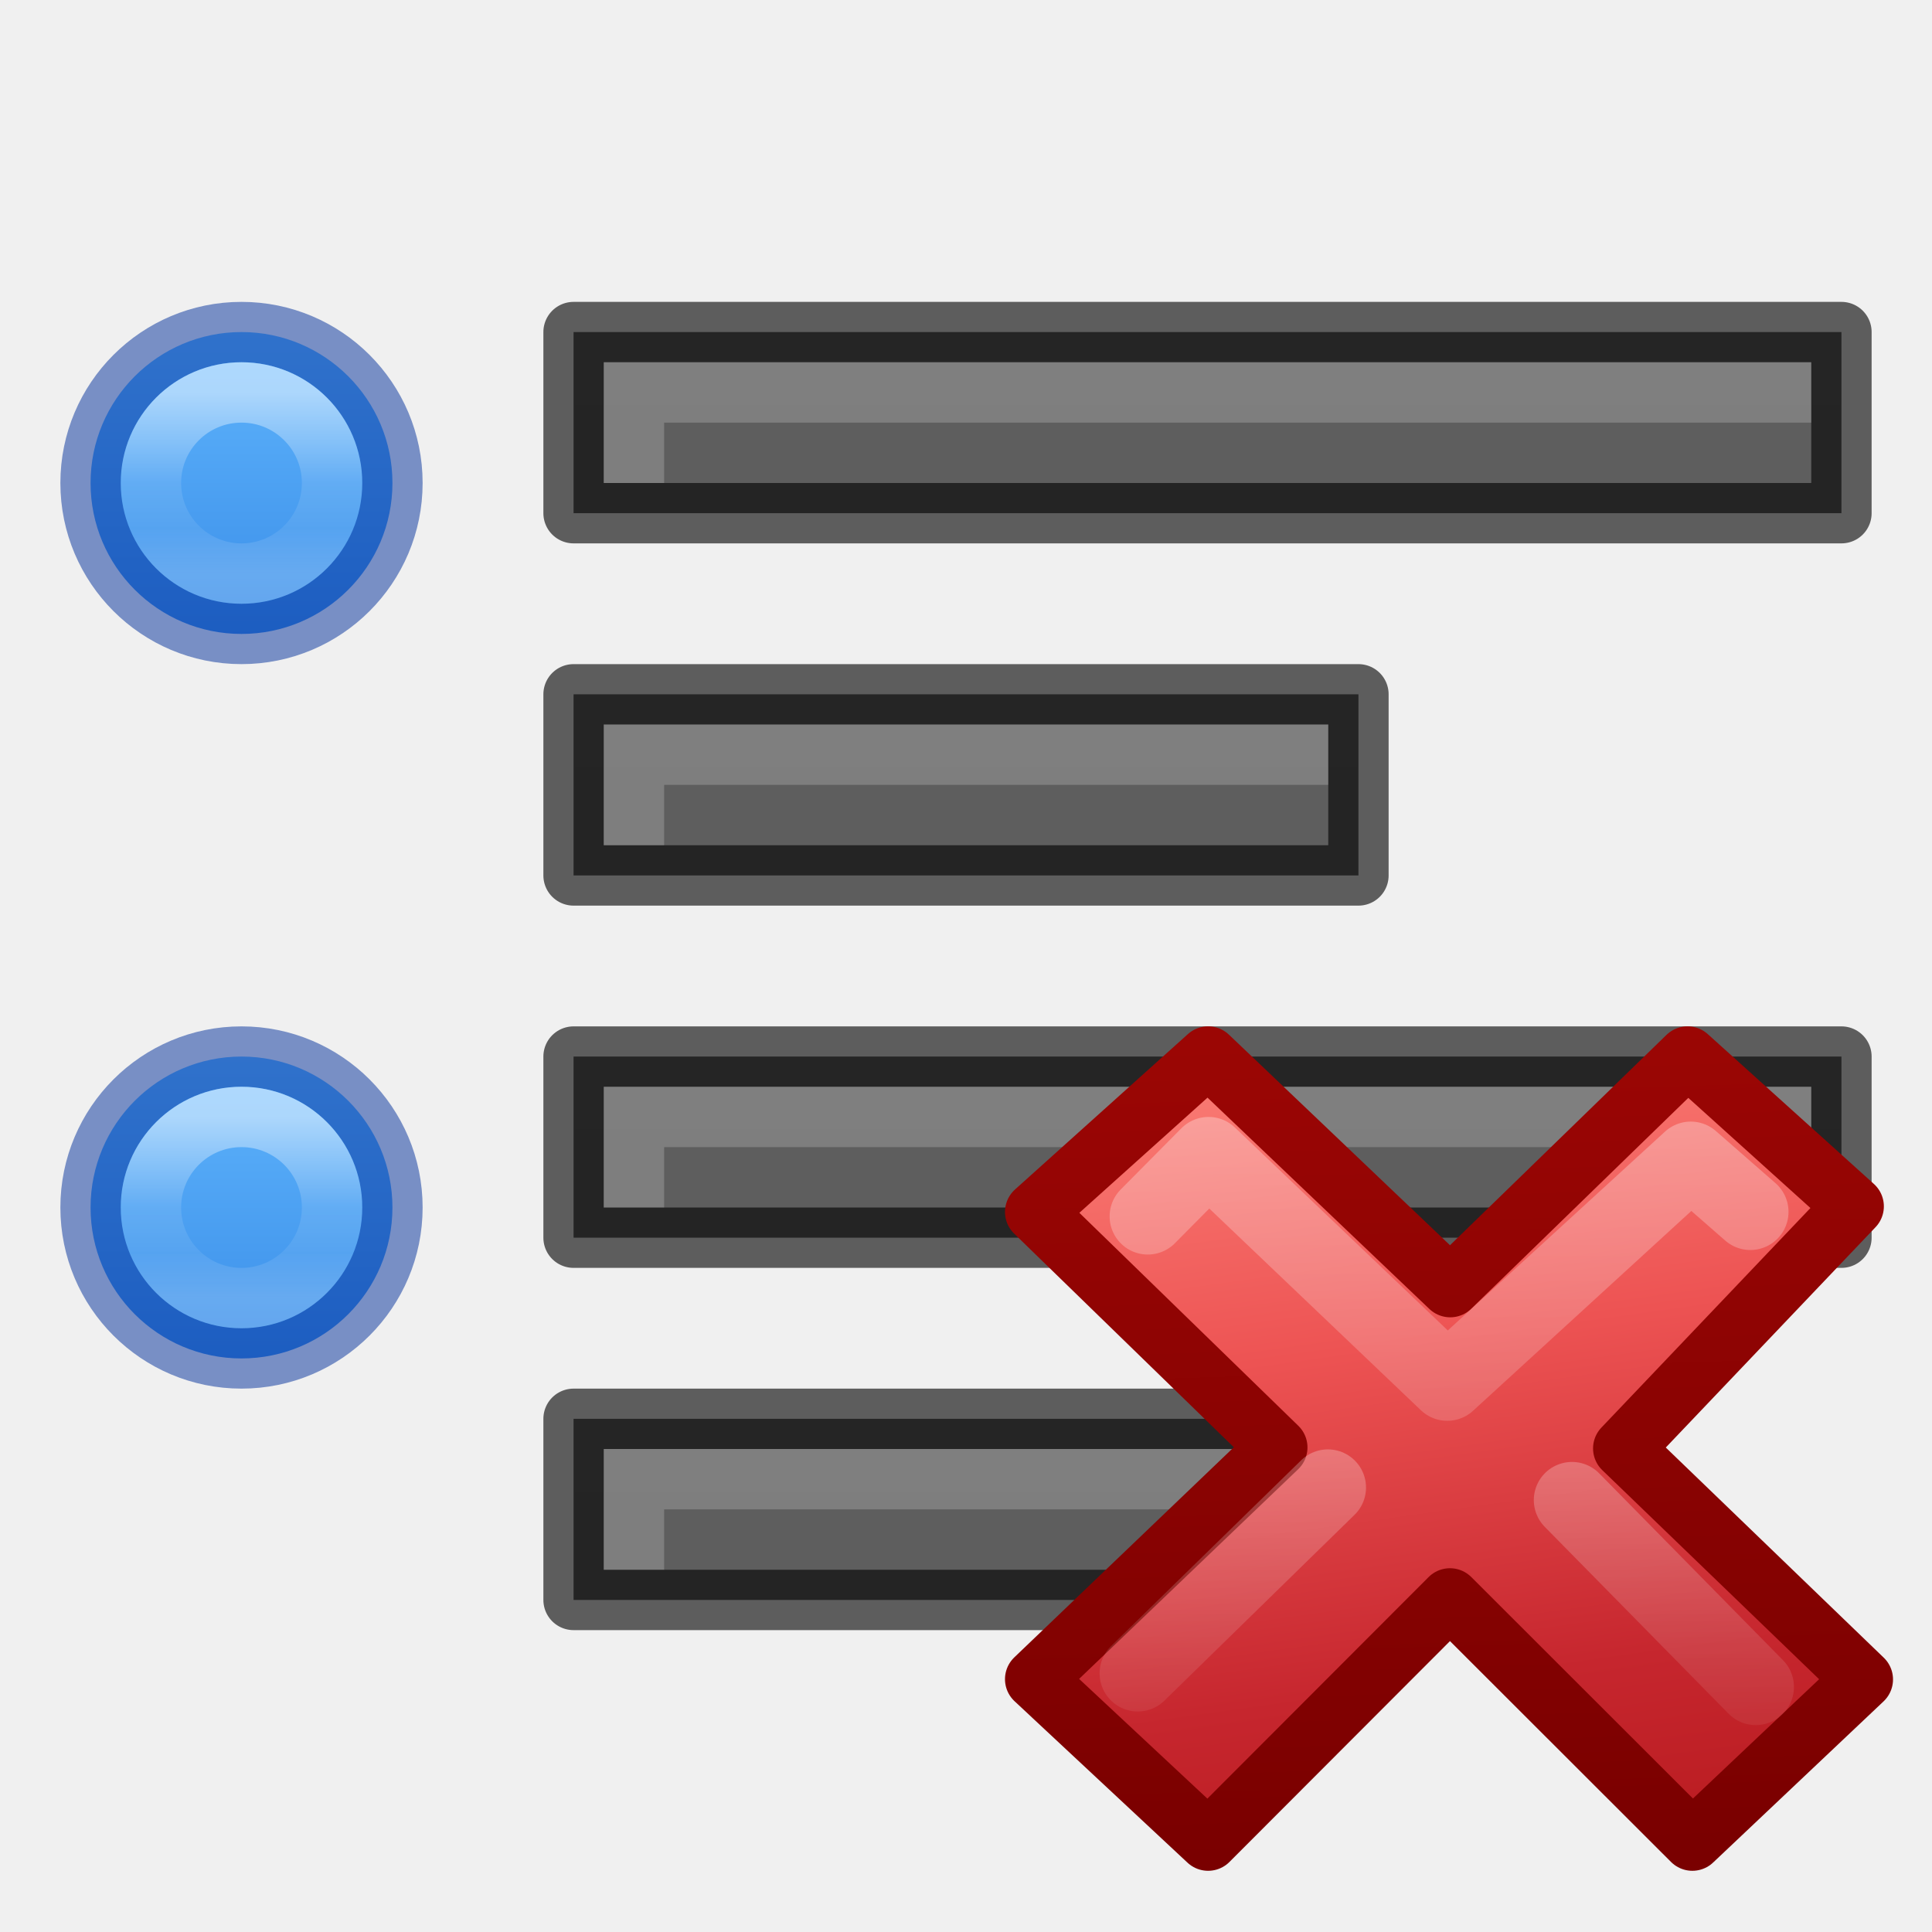
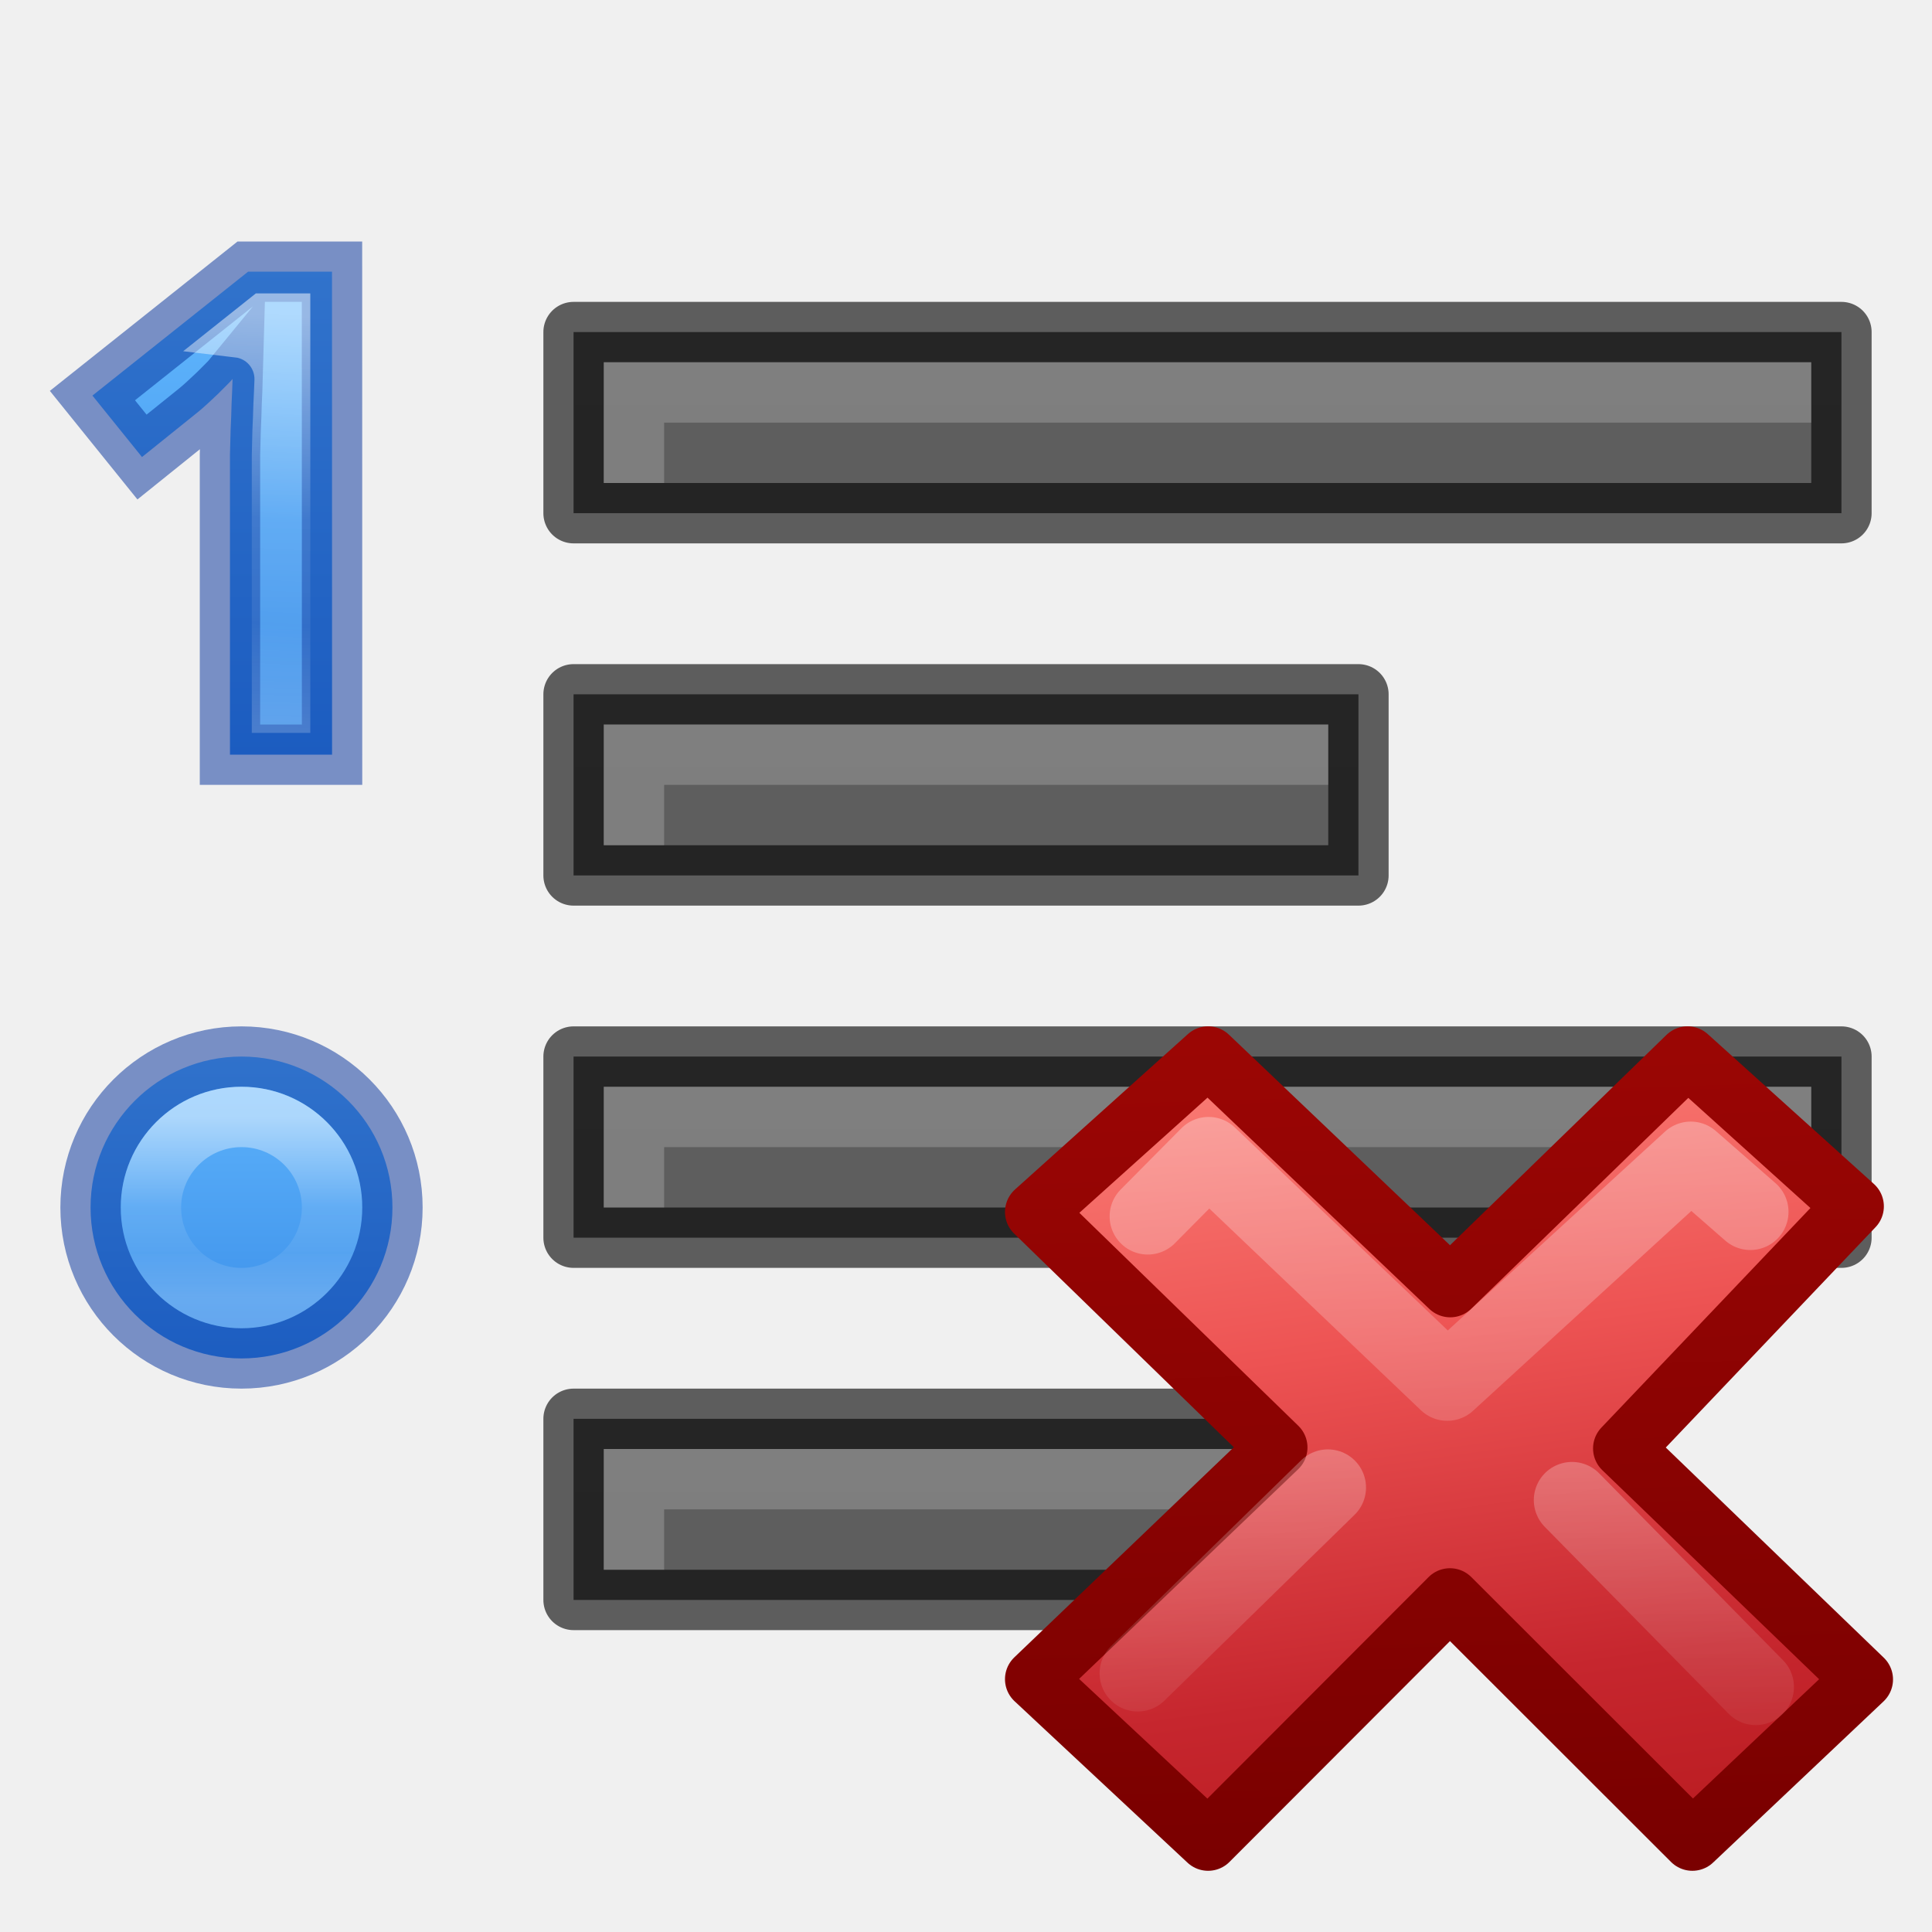
<svg xmlns="http://www.w3.org/2000/svg" xmlns:xlink="http://www.w3.org/1999/xlink" height="32" width="32">
-   <linearGradient id="a" gradientTransform="matrix(.50842 0 0 .4913 43.485 12.69)" gradientUnits="userSpaceOnUse" x1="1.827" x2="10.767" y1="-34.509" y2="26.956">
+   <linearGradient id="a">
+     <stop offset="0" stop-color="#fff" />
+     <stop offset=".498" stop-color="#fff" stop-opacity=".235" />
+     <stop offset=".75" stop-color="#fff" stop-opacity=".157" />
+     <stop offset="1" stop-color="#fff" stop-opacity=".392" />
+   </linearGradient>
+   <linearGradient id="b" gradientUnits="userSpaceOnUse" x1="5.139" x2="4.778" xlink:href="#a" y1="5.221" y2="12.085" />
+   <linearGradient id="c">
+     <stop offset="0" stop-color="#64baff" />
+     <stop offset="1" stop-color="#3689e6" />
+   </linearGradient>
+   <linearGradient id="d" gradientUnits="userSpaceOnUse" x1="4.416" x2="4.416" xlink:href="#c" y1="4.138" y2="12.808" />
+   <linearGradient id="e" gradientTransform="matrix(.50842 0 0 .4913 43.485 12.69)" gradientUnits="userSpaceOnUse" x1="1.827" x2="10.767" y1="-34.509" y2="26.956">
    <stop offset="0" stop-color="#ff8c82" />
    <stop offset=".312" stop-color="#ed5353" />
    <stop offset=".571" stop-color="#c6262e" />
    <stop offset="1" stop-color="#a10705" />
  </linearGradient>
-   <linearGradient id="b" gradientTransform="matrix(.87818 0 0 .88434 13.56 3.406)" gradientUnits="userSpaceOnUse" x1="1.004" x2=".228" y1="20.709" y2="-4.382">
+   <linearGradient id="f" gradientTransform="matrix(.87818 0 0 .88434 13.56 3.406)" gradientUnits="userSpaceOnUse" x1="1.004" x2=".228" y1="20.709" y2="-4.382">
    <stop offset="0" stop-color="#7a0000" />
    <stop offset="1" stop-color="#a10705" />
  </linearGradient>
-   <linearGradient id="c" gradientTransform="matrix(.53153 -.53097 .53153 .53097 -14.042 11.965)" gradientUnits="userSpaceOnUse" x1="36.011" x2="16.331" xlink:href="#d" y1="13.023" y2="32.702" />
-   <linearGradient id="d">
+   <linearGradient id="g" gradientTransform="matrix(.53153 -.53097 .53153 .53097 -14.042 11.965)" gradientUnits="userSpaceOnUse" x1="36.011" x2="16.331" xlink:href="#h" y1="13.023" y2="32.702" />
+   <linearGradient id="h">
    <stop offset="0" stop-color="#fff" />
    <stop offset="1" stop-color="#fff" stop-opacity="0" />
  </linearGradient>
-   <linearGradient id="e" gradientTransform="matrix(.53153 -.53097 .53153 .53097 -14.578 12.234)" gradientUnits="userSpaceOnUse" x1="28.449" x2="16.331" xlink:href="#d" y1="20.584" y2="32.702" />
-   <linearGradient id="f" gradientUnits="userSpaceOnUse" x1="4" x2="4" y1="5" y2="11">
-     <stop offset="0" stop-color="#64baff" />
-     <stop offset="1" stop-color="#3689e6" />
-   </linearGradient>
-   <linearGradient id="g" gradientUnits="userSpaceOnUse" x1="4" x2="4" y1="6.5" y2="9.5">
-     <stop offset="0" stop-color="#fff" />
-     <stop offset=".498" stop-color="#fff" stop-opacity=".235" />
-     <stop offset=".75" stop-color="#fff" stop-opacity=".157" />
-     <stop offset="1" stop-color="#fff" stop-opacity=".392" />
-   </linearGradient>
-   <linearGradient id="h">
+   <linearGradient id="i" gradientTransform="matrix(.53153 -.53097 .53153 .53097 -14.578 12.234)" gradientUnits="userSpaceOnUse" x1="28.449" x2="16.331" xlink:href="#h" y1="20.584" y2="32.702" />
+   <linearGradient id="j" gradientUnits="userSpaceOnUse" x1="4" x2="4" xlink:href="#c" y1="5" y2="11" />
+   <linearGradient id="k" gradientUnits="userSpaceOnUse" x1="4" x2="4" xlink:href="#a" y1="6.5" y2="9.5" />
+   <linearGradient id="l">
    <stop offset="0" stop-color="#555" />
    <stop offset="1" stop-color="#666" />
  </linearGradient>
-   <linearGradient id="i" gradientUnits="userSpaceOnUse" x1="13" x2="13" xlink:href="#h" y1="60" y2="38" />
-   <linearGradient id="j" gradientUnits="userSpaceOnUse" x1="13" x2="13" xlink:href="#h" y1="54" y2="32" />
-   <linearGradient id="k" gradientUnits="userSpaceOnUse" x1="13" x2="13" xlink:href="#h" y1="48" y2="26" />
-   <linearGradient id="l" gradientUnits="userSpaceOnUse" x1="13" x2="13" xlink:href="#h" y1="42" y2="20" />
+   <linearGradient id="m" gradientUnits="userSpaceOnUse" x1="13" x2="13" xlink:href="#l" y1="60" y2="38" />
+   <linearGradient id="n" gradientUnits="userSpaceOnUse" x1="13" x2="13" xlink:href="#l" y1="54" y2="32" />
+   <linearGradient id="o" gradientUnits="userSpaceOnUse" x1="13" x2="13" xlink:href="#l" y1="48" y2="26" />
+   <linearGradient id="p" gradientUnits="userSpaceOnUse" x1="13" x2="13" xlink:href="#l" y1="42" y2="20" />
  <g transform="translate(-1 -23)">
-     <path d="m10.5 46.5v3h13v-3z" fill="url(#i)" />
+     <path d="m10.5 46.5v3h13v-3z" fill="url(#m)" />
    <path d="m10.5 46.5v3h13v-3z" fill="none" opacity=".61" stroke="#000" stroke-linejoin="round" />
    <path d="m11 47v2h1v-1h11v-1z" fill="#fff" opacity=".2" />
-     <path d="m10.5 40.5v3h21v-3z" fill="url(#j)" />
+     <path d="m10.5 40.5v3h21v-3z" fill="url(#n)" />
    <path d="m10.5 40.5v3h21v-3z" fill="none" opacity=".61" stroke="#000" stroke-linejoin="round" />
    <path d="m11 41v2h1v-1h19v-1z" fill="#fff" opacity=".2" />
-     <path d="m10.5 34.5v3h13v-3z" fill="url(#k)" />
+     <path d="m10.5 34.5v3h13v-3z" fill="url(#o)" />
    <path d="m10.5 34.5v3h13v-3z" fill="none" opacity=".61" stroke="#000" stroke-linejoin="round" />
    <path d="m11 35v2h1v-1h11v-1z" fill="#fff" opacity=".2" />
-     <path d="m10.5 28.5v3h21v-3z" fill="url(#l)" />
+     <path d="m10.5 28.5v3h21v-3z" fill="url(#p)" />
    <path d="m10.5 28.5v3h21v-3z" fill="none" opacity=".61" stroke="#000" stroke-linejoin="round" />
    <path d="m11 29v2h1v-1h19v-1z" fill="#fff" opacity=".2" />
  </g>
-   <path d="m6.5 8a2.5 2.5 0 0 1 -2.5 2.5 2.5 2.5 0 0 1 -2.5-2.5 2.5 2.5 0 0 1 2.5-2.5 2.5 2.5 0 0 1 2.5 2.5z" fill="url(#f)" />
-   <path d="m6.5 8a2.5 2.5 0 0 1 -2.5 2.5 2.5 2.5 0 0 1 -2.5-2.5 2.5 2.5 0 0 1 2.5-2.5 2.5 2.5 0 0 1 2.5 2.5z" fill="none" opacity=".5" stroke="#002e99" />
-   <path d="m5.5 8a1.5 1.5 0 0 1 -1.5 1.5 1.5 1.5 0 0 1 -1.5-1.5 1.5 1.5 0 0 1 1.5-1.5 1.5 1.5 0 0 1 1.5 1.5z" fill="none" opacity=".5" stroke="url(#g)" />
  <g transform="translate(0 12)">
-     <path d="m6.5 8a2.5 2.5 0 0 1 -2.5 2.5 2.5 2.5 0 0 1 -2.5-2.5 2.5 2.5 0 0 1 2.5-2.5 2.5 2.5 0 0 1 2.5 2.5z" fill="url(#f)" />
+     <path d="m6.5 8a2.5 2.5 0 0 1 -2.5 2.5 2.5 2.5 0 0 1 -2.5-2.5 2.5 2.5 0 0 1 2.5-2.5 2.5 2.5 0 0 1 2.5 2.5z" fill="url(#j)" />
    <g fill="none">
      <path d="m6.5 8a2.5 2.5 0 0 1 -2.5 2.5 2.5 2.5 0 0 1 -2.5-2.5 2.5 2.5 0 0 1 2.5-2.5 2.5 2.5 0 0 1 2.5 2.5z" opacity=".5" stroke="#002e99" />
-       <path d="m5.5 8a1.5 1.5 0 0 1 -1.5 1.5 1.5 1.5 0 0 1 -1.5-1.5 1.5 1.5 0 0 1 1.5-1.5 1.5 1.5 0 0 1 1.5 1.5z" opacity=".5" stroke="url(#g)" />
+       <path d="m5.5 8a1.5 1.5 0 0 1 -1.5 1.5 1.5 1.5 0 0 1 -1.5-1.5 1.5 1.5 0 0 1 1.5-1.5 1.5 1.5 0 0 1 1.5 1.5z" opacity=".5" stroke="url(#k)" />
    </g>
  </g>
  <g stroke-linejoin="round">
-     <path d="m21.5 17.8-5.5-5.303 5.29-5.557-3.814-3.44-5.448 5.294-5.558-5.294-3.97 3.568 5.558 5.406-5.558 5.32 3.97 3.706 5.552-5.56 5.565 5.56z" fill="url(#a)" stroke="url(#b)" stroke-width="1.386" transform="matrix(.7215 0 0 .7215 15.342 14.974)" />
+     <path d="m21.5 17.8-5.5-5.303 5.29-5.557-3.814-3.44-5.448 5.294-5.558-5.294-3.97 3.568 5.558 5.406-5.558 5.32 3.97 3.706 5.552-5.56 5.565 5.56z" fill="url(#e)" stroke="url(#f)" stroke-width="1.386" transform="matrix(.7215 0 0 .7215 15.342 14.974)" />
    <g fill="none" stroke-linecap="round" stroke-width="1.752">
-       <path d="m18.918 7.066-1.368-1.196-5.59 5.117-5.48-5.224-1.395 1.407" opacity=".4" stroke="url(#c)" transform="matrix(.7215 0 0 .7215 15.342 14.974)" />
-       <path d="m19.043 17.973-4.22-4.29m-5.604-.288-4.364 4.265" opacity=".4" stroke="url(#e)" transform="matrix(.7215 0 0 .7215 15.342 14.974)" />
+       <path d="m18.918 7.066-1.368-1.196-5.59 5.117-5.48-5.224-1.395 1.407" opacity=".4" stroke="url(#g)" transform="matrix(.7215 0 0 .7215 15.342 14.974)" />
+       <path d="m19.043 17.973-4.22-4.29m-5.604-.288-4.364 4.265" opacity=".4" stroke="url(#i)" transform="matrix(.7215 0 0 .7215 15.342 14.974)" />
    </g>
  </g>
+   <path d="m5.5 12.5h-1.691v-4.63q0-.142 0-.339.005-.202.011-.416.011-.219.016-.438.011-.219.016-.4-.027.033-.093.099-.066.066-.148.148-.082.077-.17.159-.088.082-.17.148l-.919.739-.821-1.018 2.578-2.052h1.39z" fill="url(#d)" stroke-width=".723" />
+   <g fill="none">
+     <path d="m5.5 12.5h-1.691v-4.63q0-.142 0-.339.005-.202.011-.416.011-.219.016-.438.011-.219.016-.4-.027.033-.093.099-.066.066-.148.148-.082.077-.17.159-.088.082-.17.148l-.919.739-.821-1.018 2.578-2.052h1.39z" opacity=".5" stroke="#002e99" />
+     <path d="m4.364 5.221-.426.339a.723.723 0 0 1 .638.739c-.004.128-.011.267-.018.415-.004.141-.009.281-.016.419-.004.139-.006.279-.01.418v.319 3.907h.246v-6.556z" opacity=".5" stroke="url(#b)" stroke-width=".723" />
+   </g>
</svg>
